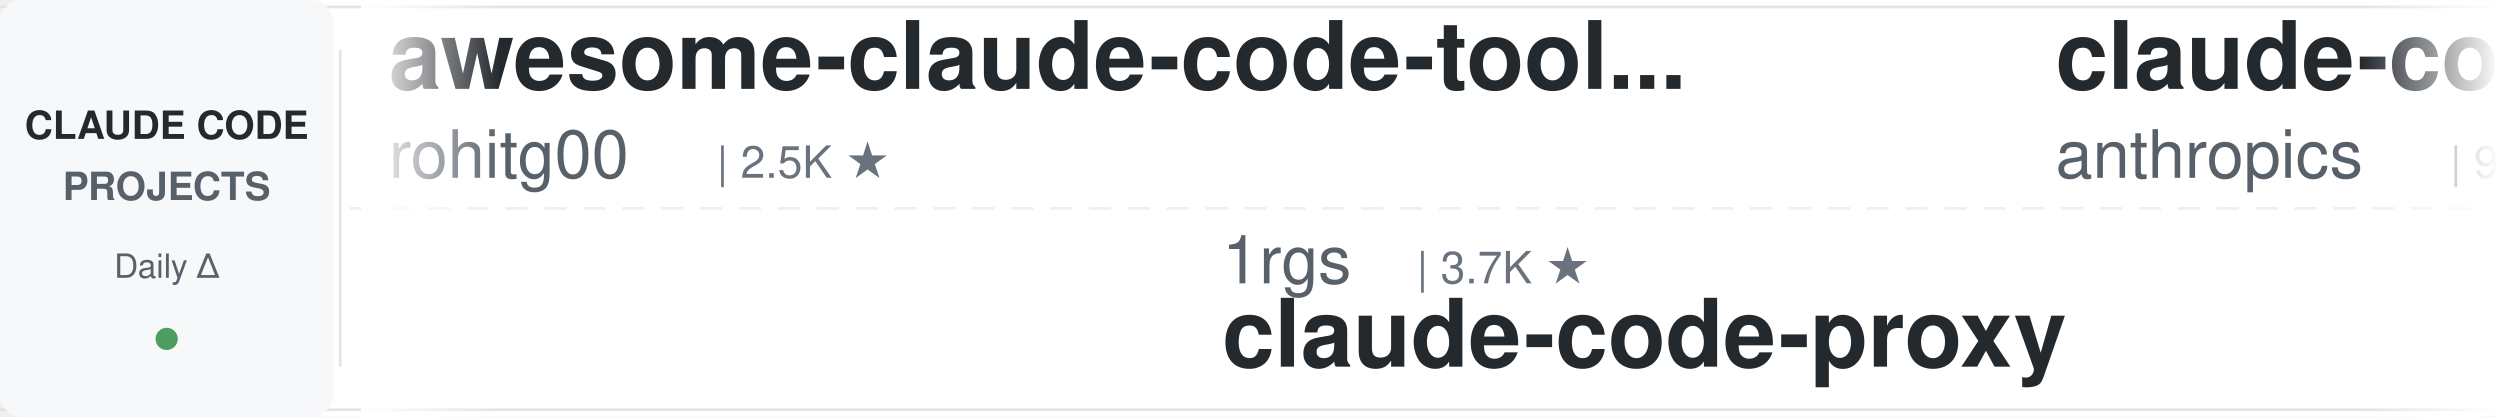
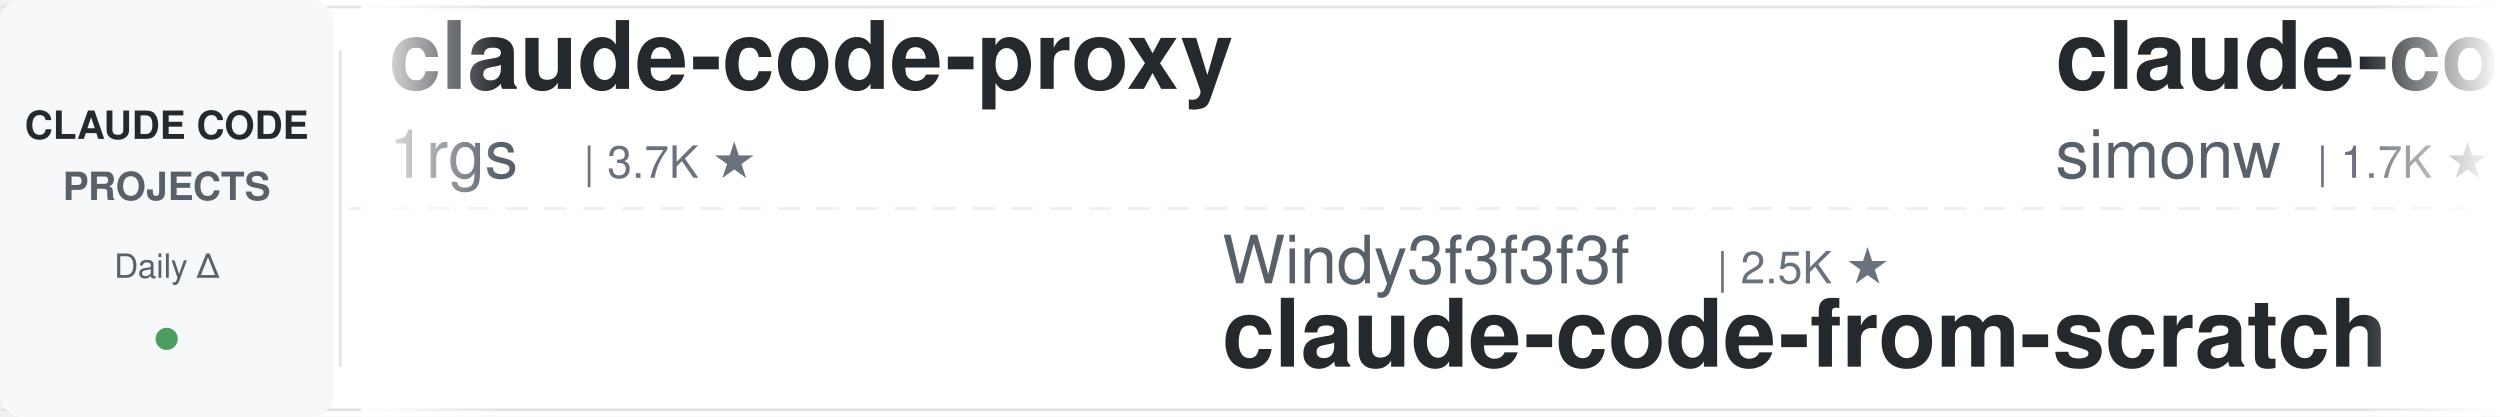
<svg xmlns="http://www.w3.org/2000/svg" width="900" height="150">
  <defs>
    <linearGradient id="leftFade" x1="0%" y1="0%" x2="100%" y2="0%">
      <stop offset="0%" style="stop-color:#ffffff;stop-opacity:1" />
      <stop offset="100%" style="stop-color:#ffffff;stop-opacity:0" />
    </linearGradient>
    <linearGradient id="rightFade" x1="0%" y1="0%" x2="100%" y2="0%">
      <stop offset="0%" style="stop-color:#ffffff;stop-opacity:0" />
      <stop offset="100%" style="stop-color:#ffffff;stop-opacity:1" />
    </linearGradient>
  </defs>
  <rect width="900" height="150" fill="#ffffff" rx="8" />
  <rect x="0" y="2" width="900" height="1" fill="#e1e4e8" />
  <rect x="0" y="147" width="900" height="1" fill="#e1e4e8" />
  <line x1="0" y1="75" x2="900" y2="75" stroke="#e1e4e8" stroke-width="1" stroke-dasharray="8 6" opacity="0.6" />
  <rect x="0" y="0" width="120" height="150" fill="#f6f8fa" rx="8" />
  <text x="60" y="50" font-family="-apple-system, BlinkMacSystemFont, 'Segoe UI', Helvetica, Arial, sans-serif" font-size="14" font-weight="600" fill="#24292e" text-anchor="middle">CLAUDE CODE</text>
  <text x="60" y="72" font-family="-apple-system, BlinkMacSystemFont, 'Segoe UI', Helvetica, Arial, sans-serif" font-size="14" font-weight="600" fill="#586069" text-anchor="middle">PROJECTS</text>
  <text x="60" y="100" font-family="-apple-system, BlinkMacSystemFont, 'Segoe UI', Helvetica, Arial, sans-serif" font-size="12" font-weight="500" fill="#586069" text-anchor="middle">Daily Δ</text>
  <circle cx="60" cy="122" r="4" fill="#22863a" opacity="0.8" />
  <rect x="122" y="18" width="1" height="114" fill="#e1e4e8" />
  <clipPath id="tickerClip">
    <rect x="130" y="0" width="770" height="150" />
  </clipPath>
  <g clip-path="url(#tickerClip)">
    <g id="tickerItems">
      <animateTransform attributeName="transform" attributeType="XML" type="translate" from="0 0" to="-3000 0" dur="54s" repeatCount="indefinite" />
      <g transform="translate(0, 0)">
-         <text x="140" y="32" font-family="-apple-system, BlinkMacSystemFont, 'Segoe UI', Helvetica, Arial, sans-serif" font-size="34" font-weight="600" fill="#24292e">awesome-claude-code-tool...</text>
-         <text x="140" y="64" font-family="-apple-system, BlinkMacSystemFont, 'Segoe UI', Helvetica, Arial, sans-serif" font-size="24" font-weight="400" fill="#586069">rohitg00</text>
-         <text x="258" y="64" font-family="-apple-system, BlinkMacSystemFont, 'Segoe UI', Helvetica, Arial, sans-serif" font-size="16" font-weight="500" fill="#6a737d">| 2.5K ★</text>
+         <text x="140" y="32" font-family="-apple-system, BlinkMacSystemFont, 'Segoe UI', Helvetica, Arial, sans-serif" font-size="34" font-weight="600" fill="#24292e">claude-code-proxy</text>
+         <text x="140" y="64" font-family="-apple-system, BlinkMacSystemFont, 'Segoe UI', Helvetica, Arial, sans-serif" font-size="24" font-weight="400" fill="#586069">1rgs</text>
+         <text x="210" y="64" font-family="-apple-system, BlinkMacSystemFont, 'Segoe UI', Helvetica, Arial, sans-serif" font-size="16" font-weight="500" fill="#6a737d">| 3.7K ★</text>
      </g>
      <g transform="translate(300, 0)">
-         <text x="140" y="102" font-family="-apple-system, BlinkMacSystemFont, 'Segoe UI', Helvetica, Arial, sans-serif" font-size="24" font-weight="400" fill="#586069">1rgs</text>
-         <text x="210" y="102" font-family="-apple-system, BlinkMacSystemFont, 'Segoe UI', Helvetica, Arial, sans-serif" font-size="16" font-weight="500" fill="#6a737d">| 3.7K ★</text>
-         <text x="140" y="132" font-family="-apple-system, BlinkMacSystemFont, 'Segoe UI', Helvetica, Arial, sans-serif" font-size="34" font-weight="600" fill="#24292e">claude-code-proxy</text>
+         <text x="140" y="102" font-family="-apple-system, BlinkMacSystemFont, 'Segoe UI', Helvetica, Arial, sans-serif" font-size="24" font-weight="400" fill="#586069">Windy3f3f3f3f</text>
+         <text x="318" y="102" font-family="-apple-system, BlinkMacSystemFont, 'Segoe UI', Helvetica, Arial, sans-serif" font-size="16" font-weight="500" fill="#6a737d">| 2.5K ★</text>
+         <text x="140" y="132" font-family="-apple-system, BlinkMacSystemFont, 'Segoe UI', Helvetica, Arial, sans-serif" font-size="34" font-weight="600" fill="#24292e">claude-code-from-scratch</text>
      </g>
      <g transform="translate(600, 0)">
-         <text x="140" y="32" font-family="-apple-system, BlinkMacSystemFont, 'Segoe UI', Helvetica, Arial, sans-serif" font-size="34" font-weight="600" fill="#24292e">claude-code-base-action</text>
-         <text x="140" y="64" font-family="-apple-system, BlinkMacSystemFont, 'Segoe UI', Helvetica, Arial, sans-serif" font-size="24" font-weight="400" fill="#586069">anthropics</text>
-         <text x="282" y="64" font-family="-apple-system, BlinkMacSystemFont, 'Segoe UI', Helvetica, Arial, sans-serif" font-size="16" font-weight="500" fill="#6a737d">| 940 ★</text>
+         <text x="140" y="32" font-family="-apple-system, BlinkMacSystemFont, 'Segoe UI', Helvetica, Arial, sans-serif" font-size="34" font-weight="600" fill="#24292e">claude-code-transcripts</text>
+         <text x="140" y="64" font-family="-apple-system, BlinkMacSystemFont, 'Segoe UI', Helvetica, Arial, sans-serif" font-size="24" font-weight="400" fill="#586069">simonw</text>
+         <text x="234" y="64" font-family="-apple-system, BlinkMacSystemFont, 'Segoe UI', Helvetica, Arial, sans-serif" font-size="16" font-weight="500" fill="#6a737d">| 1.7K ★</text>
      </g>
      <g transform="translate(900, 0)">
-         <text x="140" y="102" font-family="-apple-system, BlinkMacSystemFont, 'Segoe UI', Helvetica, Arial, sans-serif" font-size="24" font-weight="400" fill="#586069">Chachamaru127</text>
-         <text x="318" y="102" font-family="-apple-system, BlinkMacSystemFont, 'Segoe UI', Helvetica, Arial, sans-serif" font-size="16" font-weight="500" fill="#6a737d">| 3.0K ★</text>
-         <text x="140" y="132" font-family="-apple-system, BlinkMacSystemFont, 'Segoe UI', Helvetica, Arial, sans-serif" font-size="34" font-weight="600" fill="#24292e">claude-code-harness</text>
+         <text x="140" y="102" font-family="-apple-system, BlinkMacSystemFont, 'Segoe UI', Helvetica, Arial, sans-serif" font-size="24" font-weight="400" fill="#586069">ChrisWiles</text>
+         <text x="282" y="102" font-family="-apple-system, BlinkMacSystemFont, 'Segoe UI', Helvetica, Arial, sans-serif" font-size="16" font-weight="500" fill="#6a737d">| 6.0K ★</text>
+         <text x="140" y="132" font-family="-apple-system, BlinkMacSystemFont, 'Segoe UI', Helvetica, Arial, sans-serif" font-size="34" font-weight="600" fill="#24292e">claude-code-showcase</text>
      </g>
      <g transform="translate(1200, 0)">
-         <text x="140" y="32" font-family="-apple-system, BlinkMacSystemFont, 'Segoe UI', Helvetica, Arial, sans-serif" font-size="34" font-weight="600" fill="#24292e">Claude-Code-Usage-Monito...</text>
-         <text x="140" y="64" font-family="-apple-system, BlinkMacSystemFont, 'Segoe UI', Helvetica, Arial, sans-serif" font-size="24" font-weight="400" fill="#586069">Maciek-roboblog</text>
-         <text x="342" y="64" font-family="-apple-system, BlinkMacSystemFont, 'Segoe UI', Helvetica, Arial, sans-serif" font-size="16" font-weight="500" fill="#6a737d">| 8.6K ★</text>
+         <text x="140" y="32" font-family="-apple-system, BlinkMacSystemFont, 'Segoe UI', Helvetica, Arial, sans-serif" font-size="34" font-weight="600" fill="#24292e">claude_code_src</text>
+         <text x="140" y="64" font-family="-apple-system, BlinkMacSystemFont, 'Segoe UI', Helvetica, Arial, sans-serif" font-size="24" font-weight="400" fill="#586069">ponponon</text>
+         <text x="258" y="64" font-family="-apple-system, BlinkMacSystemFont, 'Segoe UI', Helvetica, Arial, sans-serif" font-size="16" font-weight="500" fill="#6a737d">| 2.3K ★</text>
      </g>
      <g transform="translate(1500, 0)">
-         <text x="140" y="102" font-family="-apple-system, BlinkMacSystemFont, 'Segoe UI', Helvetica, Arial, sans-serif" font-size="24" font-weight="400" fill="#586069">RichardAtCT</text>
-         <text x="294" y="102" font-family="-apple-system, BlinkMacSystemFont, 'Segoe UI', Helvetica, Arial, sans-serif" font-size="16" font-weight="500" fill="#6a737d">| 2.8K ★</text>
-         <text x="140" y="132" font-family="-apple-system, BlinkMacSystemFont, 'Segoe UI', Helvetica, Arial, sans-serif" font-size="34" font-weight="600" fill="#24292e">claude-code-telegram</text>
+         <text x="140" y="102" font-family="-apple-system, BlinkMacSystemFont, 'Segoe UI', Helvetica, Arial, sans-serif" font-size="24" font-weight="400" fill="#586069">lorryjovens-hub</text>
+         <text x="342" y="102" font-family="-apple-system, BlinkMacSystemFont, 'Segoe UI', Helvetica, Arial, sans-serif" font-size="16" font-weight="500" fill="#6a737d">| 1.7K ★</text>
+         <text x="140" y="132" font-family="-apple-system, BlinkMacSystemFont, 'Segoe UI', Helvetica, Arial, sans-serif" font-size="34" font-weight="600" fill="#24292e">claude-code-rust</text>
      </g>
      <g transform="translate(1800, 0)">
-         <text x="140" y="32" font-family="-apple-system, BlinkMacSystemFont, 'Segoe UI', Helvetica, Arial, sans-serif" font-size="34" font-weight="600" fill="#24292e">claude-code-book</text>
-         <text x="140" y="64" font-family="-apple-system, BlinkMacSystemFont, 'Segoe UI', Helvetica, Arial, sans-serif" font-size="24" font-weight="400" fill="#586069">lintsinghua</text>
-         <text x="294" y="64" font-family="-apple-system, BlinkMacSystemFont, 'Segoe UI', Helvetica, Arial, sans-serif" font-size="16" font-weight="500" fill="#6a737d">| 4.1K ★</text>
+         <text x="140" y="32" font-family="-apple-system, BlinkMacSystemFont, 'Segoe UI', Helvetica, Arial, sans-serif" font-size="34" font-weight="600" fill="#24292e">claude-code-plugins-plus...</text>
+         <text x="140" y="64" font-family="-apple-system, BlinkMacSystemFont, 'Segoe UI', Helvetica, Arial, sans-serif" font-size="24" font-weight="400" fill="#586069">jeremylongshore</text>
+         <text x="342" y="64" font-family="-apple-system, BlinkMacSystemFont, 'Segoe UI', Helvetica, Arial, sans-serif" font-size="16" font-weight="500" fill="#6a737d">| 2.6K ★</text>
      </g>
      <g transform="translate(2100, 0)">
-         <text x="140" y="102" font-family="-apple-system, BlinkMacSystemFont, 'Segoe UI', Helvetica, Arial, sans-serif" font-size="24" font-weight="400" fill="#586069">nicedreamzapp</text>
-         <text x="318" y="102" font-family="-apple-system, BlinkMacSystemFont, 'Segoe UI', Helvetica, Arial, sans-serif" font-size="16" font-weight="500" fill="#6a737d">| 3.2K ★</text>
-         <text x="140" y="132" font-family="-apple-system, BlinkMacSystemFont, 'Segoe UI', Helvetica, Arial, sans-serif" font-size="34" font-weight="600" fill="#24292e">claude-code-local</text>
+         <text x="140" y="102" font-family="-apple-system, BlinkMacSystemFont, 'Segoe UI', Helvetica, Arial, sans-serif" font-size="24" font-weight="400" fill="#586069">shanraisshan</text>
+         <text x="306" y="102" font-family="-apple-system, BlinkMacSystemFont, 'Segoe UI', Helvetica, Arial, sans-serif" font-size="16" font-weight="500" fill="#6a737d">| 64.2K ★</text>
+         <text x="140" y="132" font-family="-apple-system, BlinkMacSystemFont, 'Segoe UI', Helvetica, Arial, sans-serif" font-size="34" font-weight="600" fill="#24292e">claude-code-best-practic...</text>
      </g>
      <g transform="translate(2400, 0)">
        <text x="140" y="32" font-family="-apple-system, BlinkMacSystemFont, 'Segoe UI', Helvetica, Arial, sans-serif" font-size="34" font-weight="600" fill="#24292e">claude-code-templates</text>
        <text x="140" y="64" font-family="-apple-system, BlinkMacSystemFont, 'Segoe UI', Helvetica, Arial, sans-serif" font-size="24" font-weight="400" fill="#586069">davila7</text>
        <text x="246" y="64" font-family="-apple-system, BlinkMacSystemFont, 'Segoe UI', Helvetica, Arial, sans-serif" font-size="16" font-weight="500" fill="#6a737d">| 30.2K ★</text>
      </g>
      <g transform="translate(2700, 0)">
-         <text x="140" y="102" font-family="-apple-system, BlinkMacSystemFont, 'Segoe UI', Helvetica, Arial, sans-serif" font-size="24" font-weight="400" fill="#586069">Njengah</text>
-         <text x="246" y="102" font-family="-apple-system, BlinkMacSystemFont, 'Segoe UI', Helvetica, Arial, sans-serif" font-size="16" font-weight="500" fill="#6a737d">| 1.9K ★</text>
-         <text x="140" y="132" font-family="-apple-system, BlinkMacSystemFont, 'Segoe UI', Helvetica, Arial, sans-serif" font-size="34" font-weight="600" fill="#24292e">claude-code-cheat-sheet</text>
+         <text x="140" y="102" font-family="-apple-system, BlinkMacSystemFont, 'Segoe UI', Helvetica, Arial, sans-serif" font-size="24" font-weight="400" fill="#586069">wanshuiyin</text>
+         <text x="282" y="102" font-family="-apple-system, BlinkMacSystemFont, 'Segoe UI', Helvetica, Arial, sans-serif" font-size="16" font-weight="500" fill="#6a737d">| 14.4K ★</text>
+         <text x="140" y="132" font-family="-apple-system, BlinkMacSystemFont, 'Segoe UI', Helvetica, Arial, sans-serif" font-size="34" font-weight="600" fill="#24292e">Auto-claude-code-researc...</text>
      </g>
      <g transform="translate(3000, 0)">
-         <text x="140" y="32" font-family="-apple-system, BlinkMacSystemFont, 'Segoe UI', Helvetica, Arial, sans-serif" font-size="34" font-weight="600" fill="#24292e">awesome-claude-code-tool...</text>
-         <text x="140" y="64" font-family="-apple-system, BlinkMacSystemFont, 'Segoe UI', Helvetica, Arial, sans-serif" font-size="24" font-weight="400" fill="#586069">rohitg00</text>
-         <text x="258" y="64" font-family="-apple-system, BlinkMacSystemFont, 'Segoe UI', Helvetica, Arial, sans-serif" font-size="16" font-weight="500" fill="#6a737d">| 2.5K ★</text>
+         <text x="140" y="32" font-family="-apple-system, BlinkMacSystemFont, 'Segoe UI', Helvetica, Arial, sans-serif" font-size="34" font-weight="600" fill="#24292e">claude-code-proxy</text>
+         <text x="140" y="64" font-family="-apple-system, BlinkMacSystemFont, 'Segoe UI', Helvetica, Arial, sans-serif" font-size="24" font-weight="400" fill="#586069">1rgs</text>
+         <text x="210" y="64" font-family="-apple-system, BlinkMacSystemFont, 'Segoe UI', Helvetica, Arial, sans-serif" font-size="16" font-weight="500" fill="#6a737d">| 3.7K ★</text>
      </g>
      <g transform="translate(3300, 0)">
-         <text x="140" y="102" font-family="-apple-system, BlinkMacSystemFont, 'Segoe UI', Helvetica, Arial, sans-serif" font-size="24" font-weight="400" fill="#586069">1rgs</text>
-         <text x="210" y="102" font-family="-apple-system, BlinkMacSystemFont, 'Segoe UI', Helvetica, Arial, sans-serif" font-size="16" font-weight="500" fill="#6a737d">| 3.7K ★</text>
-         <text x="140" y="132" font-family="-apple-system, BlinkMacSystemFont, 'Segoe UI', Helvetica, Arial, sans-serif" font-size="34" font-weight="600" fill="#24292e">claude-code-proxy</text>
+         <text x="140" y="102" font-family="-apple-system, BlinkMacSystemFont, 'Segoe UI', Helvetica, Arial, sans-serif" font-size="24" font-weight="400" fill="#586069">Windy3f3f3f3f</text>
+         <text x="318" y="102" font-family="-apple-system, BlinkMacSystemFont, 'Segoe UI', Helvetica, Arial, sans-serif" font-size="16" font-weight="500" fill="#6a737d">| 2.5K ★</text>
+         <text x="140" y="132" font-family="-apple-system, BlinkMacSystemFont, 'Segoe UI', Helvetica, Arial, sans-serif" font-size="34" font-weight="600" fill="#24292e">claude-code-from-scratch</text>
      </g>
      <g transform="translate(3600, 0)">
-         <text x="140" y="32" font-family="-apple-system, BlinkMacSystemFont, 'Segoe UI', Helvetica, Arial, sans-serif" font-size="34" font-weight="600" fill="#24292e">claude-code-base-action</text>
-         <text x="140" y="64" font-family="-apple-system, BlinkMacSystemFont, 'Segoe UI', Helvetica, Arial, sans-serif" font-size="24" font-weight="400" fill="#586069">anthropics</text>
-         <text x="282" y="64" font-family="-apple-system, BlinkMacSystemFont, 'Segoe UI', Helvetica, Arial, sans-serif" font-size="16" font-weight="500" fill="#6a737d">| 940 ★</text>
+         <text x="140" y="32" font-family="-apple-system, BlinkMacSystemFont, 'Segoe UI', Helvetica, Arial, sans-serif" font-size="34" font-weight="600" fill="#24292e">claude-code-transcripts</text>
+         <text x="140" y="64" font-family="-apple-system, BlinkMacSystemFont, 'Segoe UI', Helvetica, Arial, sans-serif" font-size="24" font-weight="400" fill="#586069">simonw</text>
+         <text x="234" y="64" font-family="-apple-system, BlinkMacSystemFont, 'Segoe UI', Helvetica, Arial, sans-serif" font-size="16" font-weight="500" fill="#6a737d">| 1.7K ★</text>
      </g>
      <g transform="translate(3900, 0)">
-         <text x="140" y="102" font-family="-apple-system, BlinkMacSystemFont, 'Segoe UI', Helvetica, Arial, sans-serif" font-size="24" font-weight="400" fill="#586069">Chachamaru127</text>
-         <text x="318" y="102" font-family="-apple-system, BlinkMacSystemFont, 'Segoe UI', Helvetica, Arial, sans-serif" font-size="16" font-weight="500" fill="#6a737d">| 3.0K ★</text>
-         <text x="140" y="132" font-family="-apple-system, BlinkMacSystemFont, 'Segoe UI', Helvetica, Arial, sans-serif" font-size="34" font-weight="600" fill="#24292e">claude-code-harness</text>
+         <text x="140" y="102" font-family="-apple-system, BlinkMacSystemFont, 'Segoe UI', Helvetica, Arial, sans-serif" font-size="24" font-weight="400" fill="#586069">ChrisWiles</text>
+         <text x="282" y="102" font-family="-apple-system, BlinkMacSystemFont, 'Segoe UI', Helvetica, Arial, sans-serif" font-size="16" font-weight="500" fill="#6a737d">| 6.0K ★</text>
+         <text x="140" y="132" font-family="-apple-system, BlinkMacSystemFont, 'Segoe UI', Helvetica, Arial, sans-serif" font-size="34" font-weight="600" fill="#24292e">claude-code-showcase</text>
      </g>
    </g>
  </g>
  <rect x="130" y="0" width="50" height="150" fill="url(#leftFade)" />
  <rect x="850" y="0" width="50" height="150" fill="url(#rightFade)" />
</svg>
